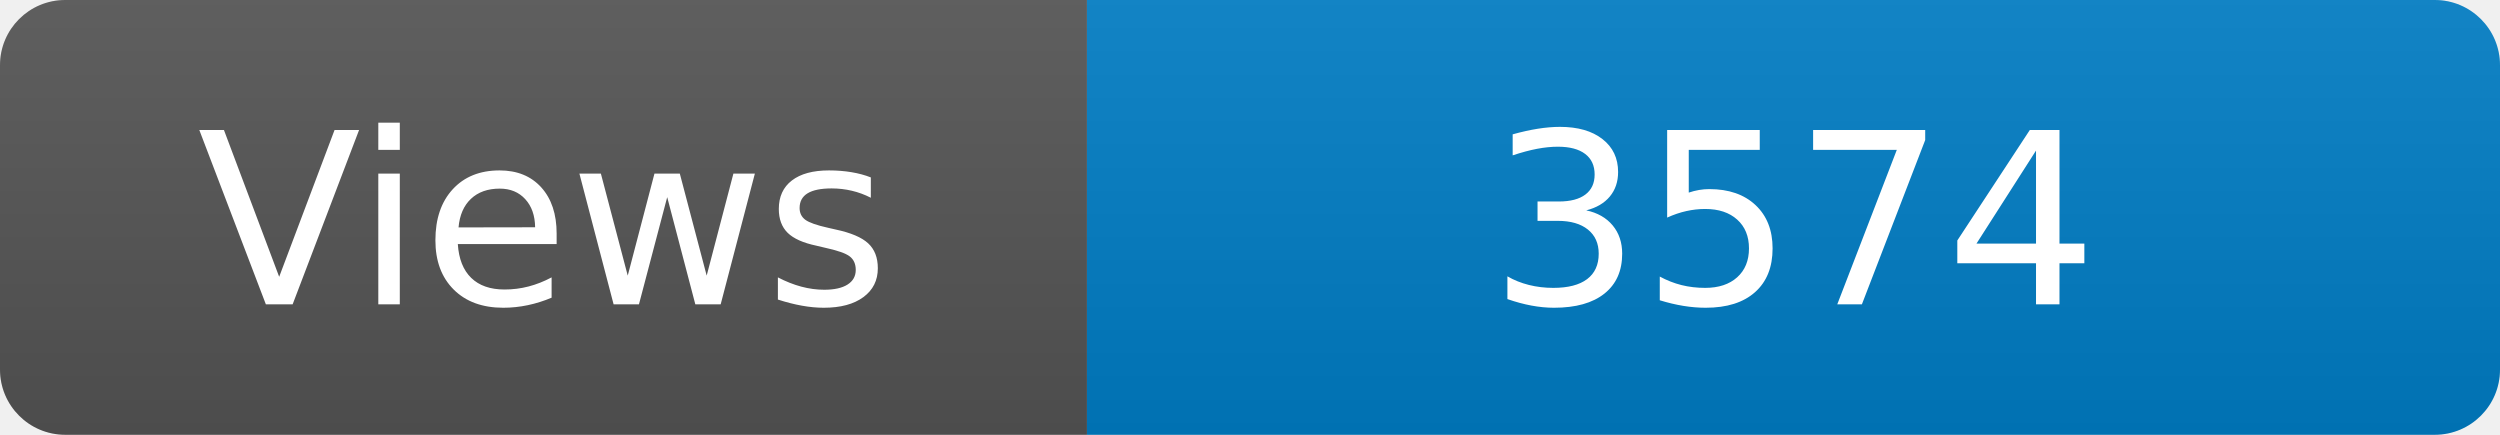
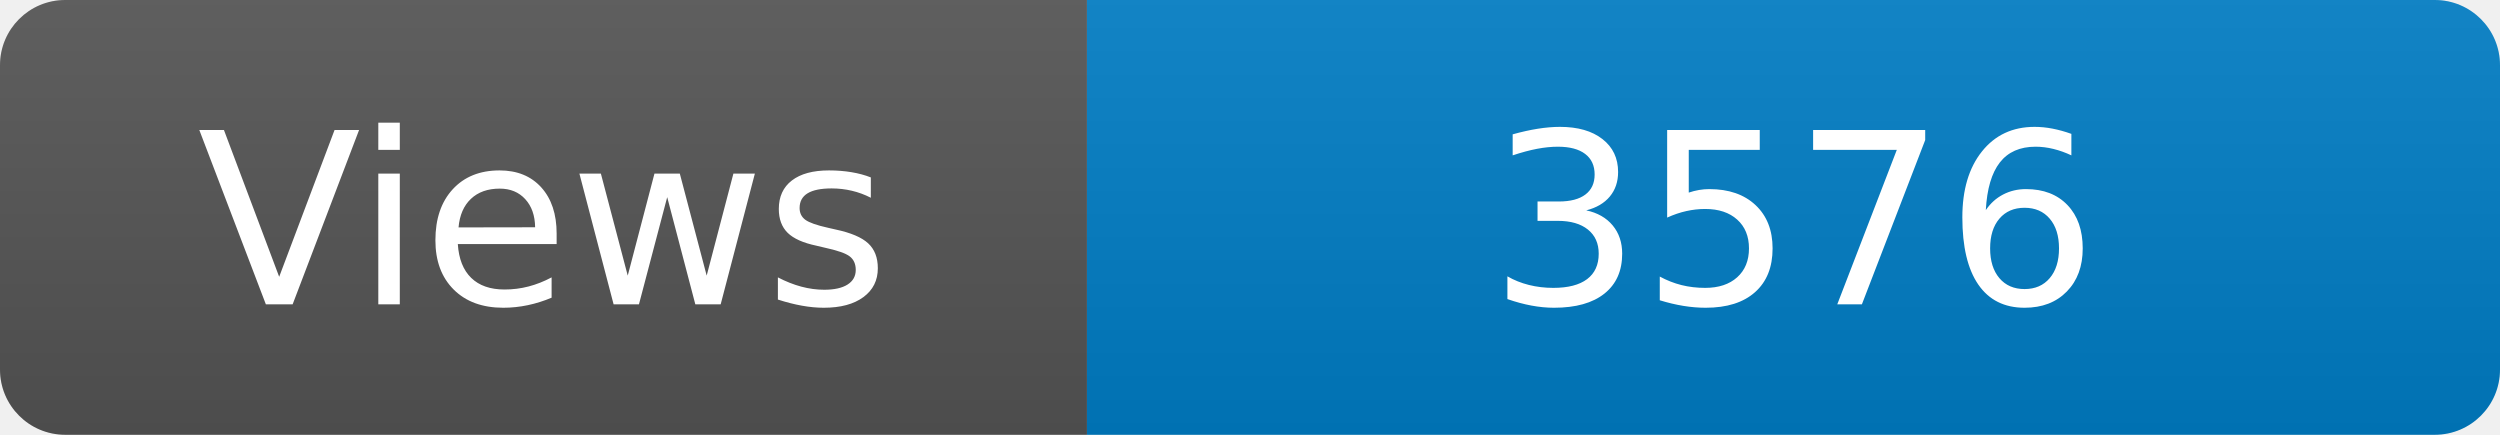
<svg xmlns="http://www.w3.org/2000/svg" width="115" height="20" role="img" aria-label="Maintained?: yes">
  <linearGradient id="s" x2="0" y2="100%">
    <stop offset="0" stop-color="#bbb" stop-opacity=".1" />
    <stop offset="1" stop-opacity=".1" />
  </linearGradient>
  <clipPath id="r">
    <rect width="115" height="20" rx="3" fill="#fff" />
  </clipPath>
  <g clip-path="url(#r)">
    <rect width="50" height="20" fill="#555" />
    <rect x="50" width="160" height="20" fill="#007ec6" />
    <rect width="115" height="20" fill="url(#s)" />
  </g>
  <g fill="#fff" text-anchor="middle" font-family="Verdana,Geneva,DejaVu Sans,sans-serif" font-size="110">
    <text x="250" y="140" transform="scale(.1)" fill="#fff">Views</text>
-     <text x="825" y="140" transform="scale(.1)" fill="#fff">3574</text>
+     <text x="825" y="140" transform="scale(.1)" fill="#fff">3576</text>
  </g>
</svg>
